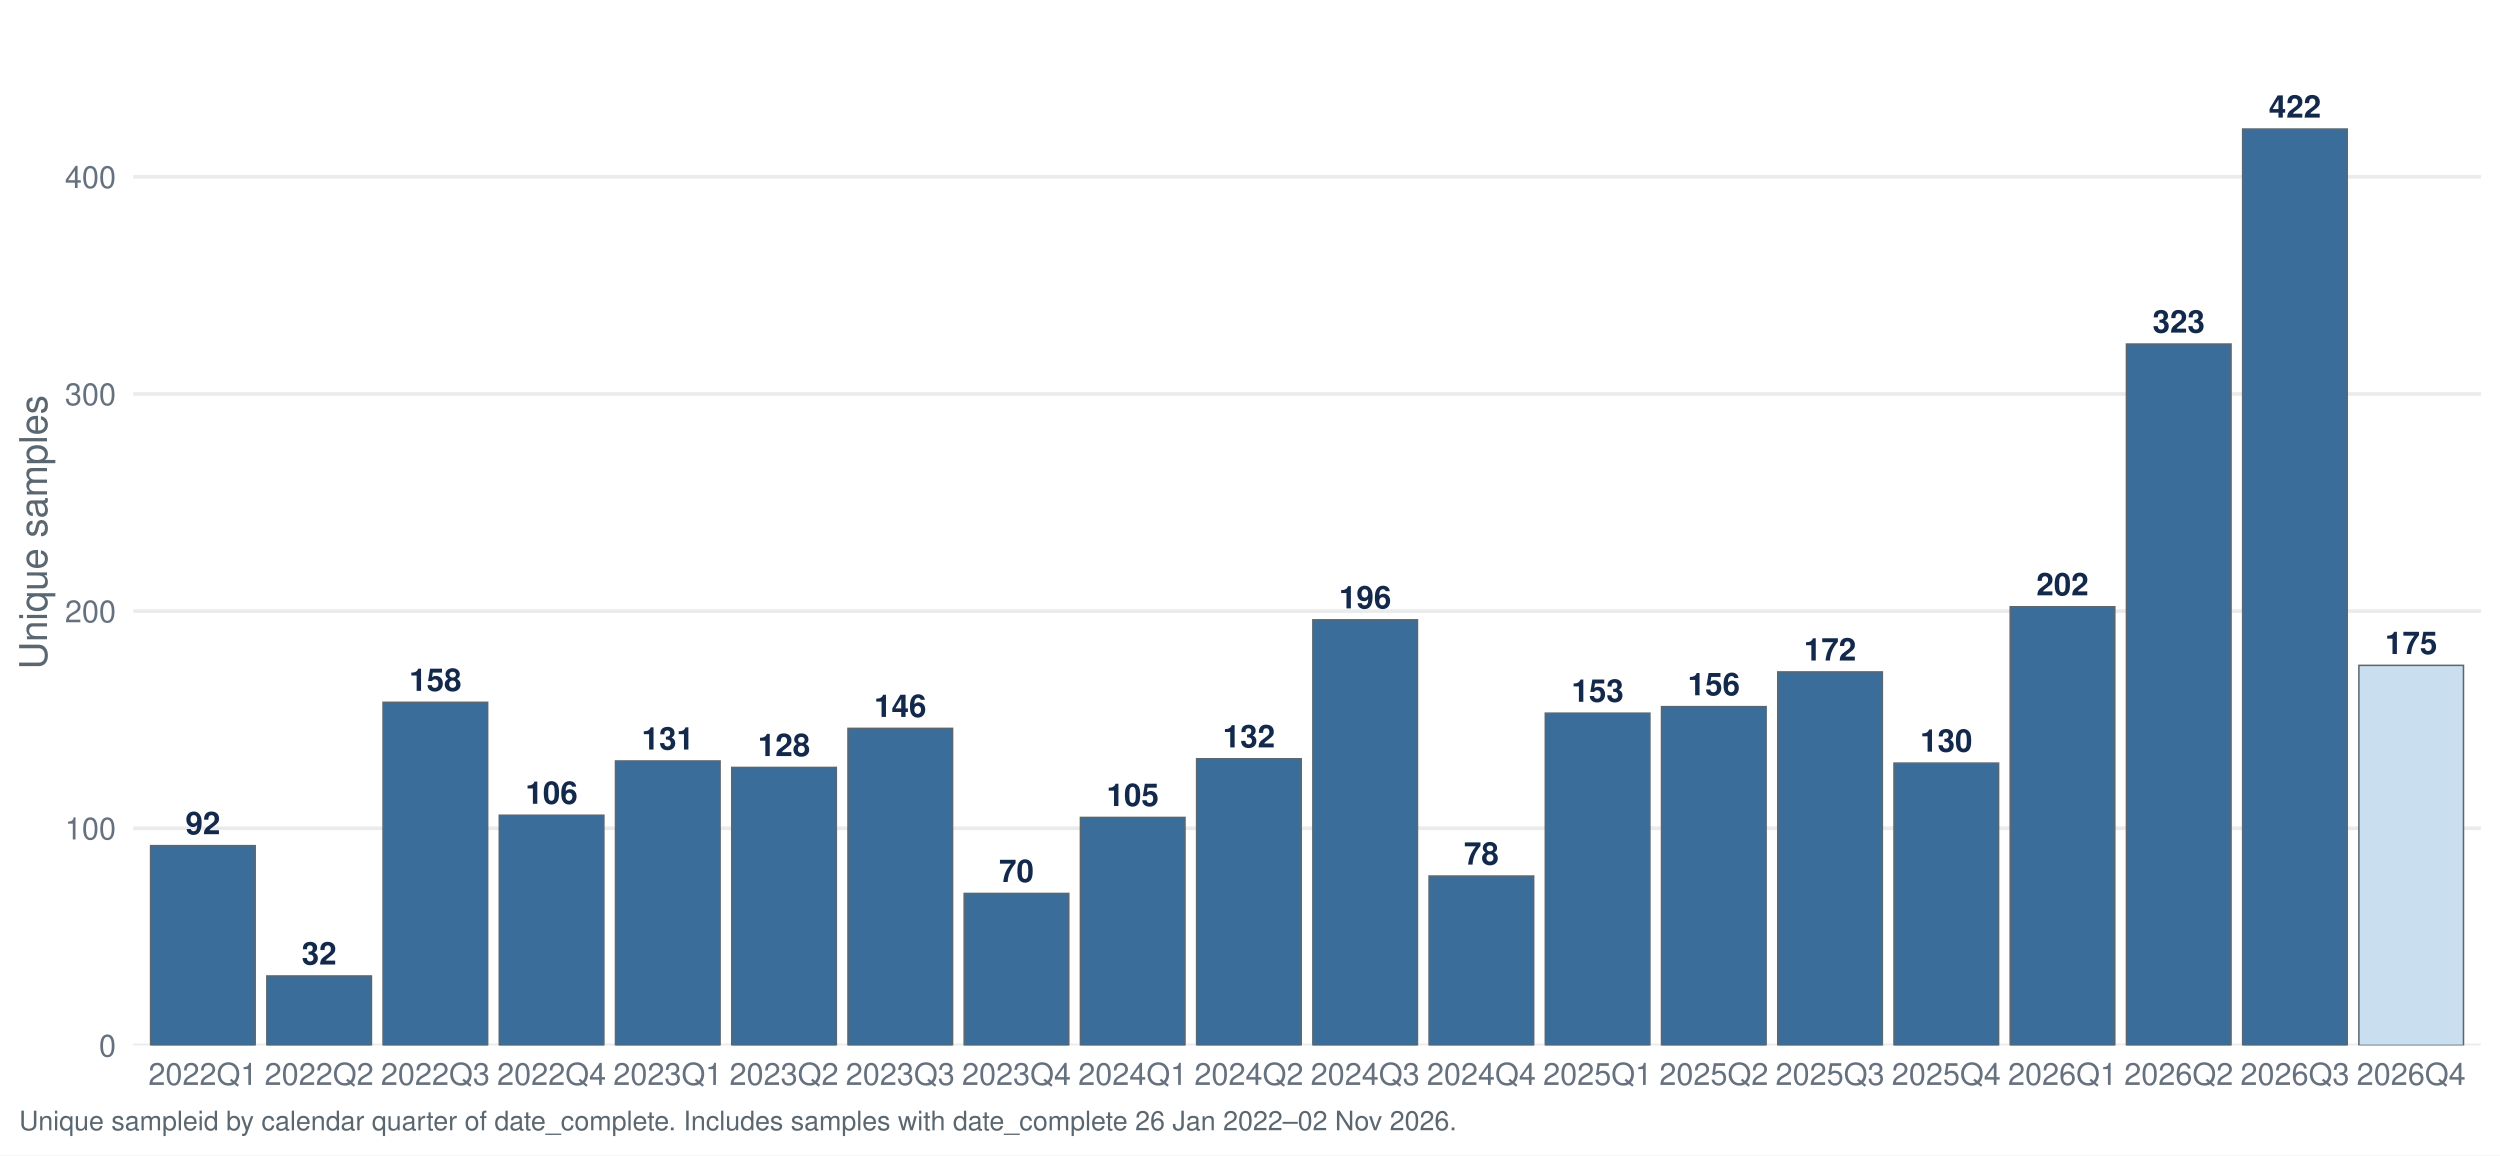
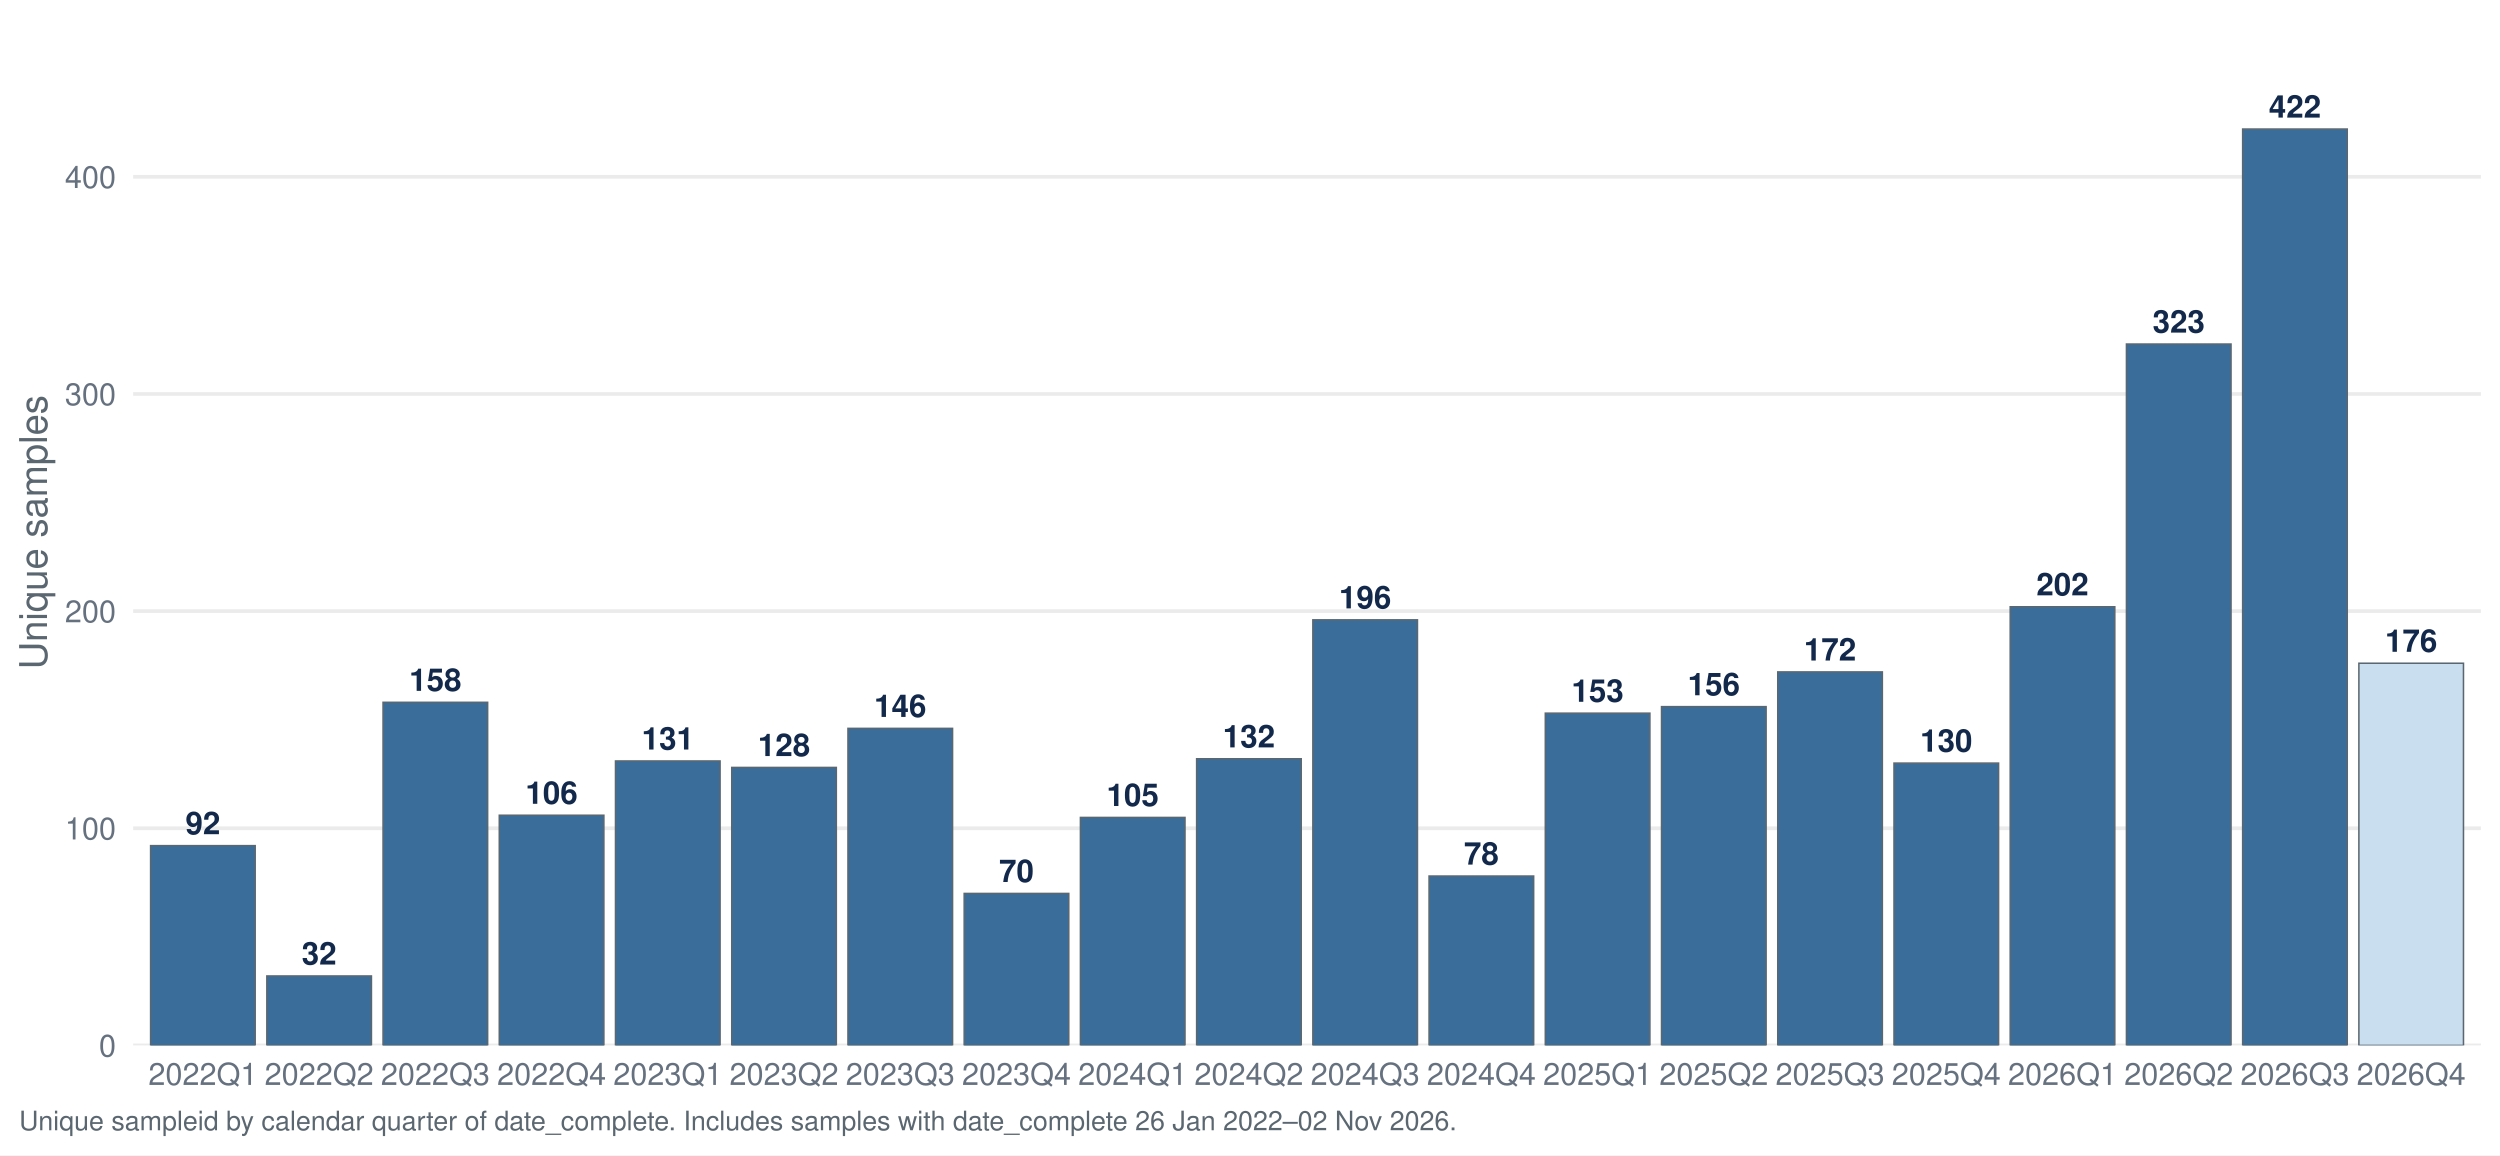
<svg xmlns="http://www.w3.org/2000/svg" width="1044.00pt" height="482.40pt" viewBox="0 0 1044.00 482.40">
  <g class="svglite">
    <defs>
      <style type="text/css">
    .svglite line, .svglite polyline, .svglite polygon, .svglite path, .svglite rect, .svglite circle {
      fill: none;
      stroke: #000000;
      stroke-linecap: round;
      stroke-linejoin: round;
      stroke-miterlimit: 10.00;
    }
    .svglite text {
      white-space: pre;
    }
    .svglite g.glyphgroup path {
      fill: inherit;
      stroke: none;
    }
  </style>
    </defs>
    <rect width="100%" height="100%" style="stroke: none; fill: #FFFFFF;" />
    <defs>
      <clipPath id="cpMC4wMHwxMDQ0LjAwfDAuMDB8NDgyLjQw">
        <rect x="0.00" y="0.00" width="1044.00" height="482.40" />
      </clipPath>
    </defs>
    <g clip-path="url(#cpMC4wMHwxMDQ0LjAwfDAuMDB8NDgyLjQw)">
      <rect x="-0" y="0.00" width="1044.00" height="482.40" style="stroke-width: 1.55; stroke: none; fill: #FFFFFF;" />
    </g>
    <defs>
      <clipPath id="cpNTUuNjF8MTAzNi4wM3w3Ljk3fDQzNi41Ng==">
        <rect x="55.61" y="7.97" width="980.42" height="428.59" />
      </clipPath>
    </defs>
    <g clip-path="url(#cpNTUuNjF8MTAzNi4wM3w3Ljk3fDQzNi41Ng==)">
      <polyline points="55.61,436.56 1036.03,436.56 " style="stroke-width: 1.55; stroke: #EBEBEB; stroke-linecap: butt;" />
      <polyline points="55.61,345.88 1036.03,345.88 " style="stroke-width: 1.55; stroke: #EBEBEB; stroke-linecap: butt;" />
      <polyline points="55.61,255.20 1036.03,255.20 " style="stroke-width: 1.55; stroke: #EBEBEB; stroke-linecap: butt;" />
      <polyline points="55.61,164.52 1036.03,164.52 " style="stroke-width: 1.55; stroke: #EBEBEB; stroke-linecap: butt;" />
      <polyline points="55.61,73.84 1036.03,73.84 " style="stroke-width: 1.55; stroke: #EBEBEB; stroke-linecap: butt;" />
      <rect x="62.89" y="353.14" width="43.68" height="83.43" style="stroke-width: 0.64; stroke: #5B6770; stroke-linecap: butt; stroke-linejoin: miter; fill: #3A6D99;" />
      <rect x="111.43" y="407.55" width="43.68" height="29.02" style="stroke-width: 0.64; stroke: #5B6770; stroke-linecap: butt; stroke-linejoin: miter; fill: #3A6D99;" />
      <rect x="159.96" y="293.29" width="43.68" height="143.28" style="stroke-width: 0.64; stroke: #5B6770; stroke-linecap: butt; stroke-linejoin: miter; fill: #3A6D99;" />
      <rect x="208.50" y="340.44" width="43.68" height="96.12" style="stroke-width: 0.64; stroke: #5B6770; stroke-linecap: butt; stroke-linejoin: miter; fill: #3A6D99;" />
      <rect x="257.03" y="317.77" width="43.68" height="118.79" style="stroke-width: 0.64; stroke: #5B6770; stroke-linecap: butt; stroke-linejoin: miter; fill: #3A6D99;" />
      <rect x="305.57" y="320.49" width="43.68" height="116.07" style="stroke-width: 0.64; stroke: #5B6770; stroke-linecap: butt; stroke-linejoin: miter; fill: #3A6D99;" />
      <rect x="354.11" y="304.17" width="43.68" height="132.39" style="stroke-width: 0.64; stroke: #5B6770; stroke-linecap: butt; stroke-linejoin: miter; fill: #3A6D99;" />
      <rect x="402.64" y="373.09" width="43.68" height="63.48" style="stroke-width: 0.64; stroke: #5B6770; stroke-linecap: butt; stroke-linejoin: miter; fill: #3A6D99;" />
      <rect x="451.18" y="341.35" width="43.68" height="95.21" style="stroke-width: 0.64; stroke: #5B6770; stroke-linecap: butt; stroke-linejoin: miter; fill: #3A6D99;" />
      <rect x="499.71" y="316.86" width="43.68" height="119.70" style="stroke-width: 0.64; stroke: #5B6770; stroke-linecap: butt; stroke-linejoin: miter; fill: #3A6D99;" />
      <rect x="548.25" y="258.83" width="43.68" height="177.73" style="stroke-width: 0.64; stroke: #5B6770; stroke-linecap: butt; stroke-linejoin: miter; fill: #3A6D99;" />
      <rect x="596.78" y="365.83" width="43.68" height="70.73" style="stroke-width: 0.64; stroke: #5B6770; stroke-linecap: butt; stroke-linejoin: miter; fill: #3A6D99;" />
      <rect x="645.32" y="297.82" width="43.68" height="138.74" style="stroke-width: 0.64; stroke: #5B6770; stroke-linecap: butt; stroke-linejoin: miter; fill: #3A6D99;" />
      <rect x="693.85" y="295.10" width="43.68" height="141.46" style="stroke-width: 0.64; stroke: #5B6770; stroke-linecap: butt; stroke-linejoin: miter; fill: #3A6D99;" />
      <rect x="742.39" y="280.59" width="43.68" height="155.97" style="stroke-width: 0.64; stroke: #5B6770; stroke-linecap: butt; stroke-linejoin: miter; fill: #3A6D99;" />
      <rect x="790.93" y="318.68" width="43.68" height="117.88" style="stroke-width: 0.64; stroke: #5B6770; stroke-linecap: butt; stroke-linejoin: miter; fill: #3A6D99;" />
      <rect x="839.46" y="253.39" width="43.68" height="183.18" style="stroke-width: 0.64; stroke: #5B6770; stroke-linecap: butt; stroke-linejoin: miter; fill: #3A6D99;" />
      <rect x="888.00" y="143.66" width="43.68" height="292.90" style="stroke-width: 0.64; stroke: #5B6770; stroke-linecap: butt; stroke-linejoin: miter; fill: #3A6D99;" />
      <rect x="936.53" y="53.89" width="43.68" height="382.67" style="stroke-width: 0.64; stroke: #5B6770; stroke-linecap: butt; stroke-linejoin: miter; fill: #3A6D99;" />
-       <rect x="985.07" y="277.87" width="43.68" height="158.69" style="stroke-width: 0.64; stroke: #5B6770; stroke-linecap: butt; stroke-linejoin: miter; fill: #C9DEEE;" />
+       <rect x="985.07" y="276.97" width="43.68" height="159.60" style="stroke-width: 0.64; stroke: #5B6770; stroke-linecap: butt; stroke-linejoin: miter; fill: #C9DEEE;" />
      <text x="84.73" y="348.37" text-anchor="middle" style="font-size: 13.09px; font-weight: bold;fill: #13294B; font-family: &quot;Nimbus Sans&quot;;" textLength="14.53px" lengthAdjust="spacingAndGlyphs">92</text>
      <text x="133.27" y="402.78" text-anchor="middle" style="font-size: 13.09px; font-weight: bold;fill: #13294B; font-family: &quot;Nimbus Sans&quot;;" textLength="14.53px" lengthAdjust="spacingAndGlyphs">32</text>
      <text x="181.80" y="288.52" text-anchor="middle" style="font-size: 13.09px; font-weight: bold;fill: #13294B; font-family: &quot;Nimbus Sans&quot;;" textLength="21.80px" lengthAdjust="spacingAndGlyphs">158</text>
      <text x="230.34" y="335.68" text-anchor="middle" style="font-size: 13.09px; font-weight: bold;fill: #13294B; font-family: &quot;Nimbus Sans&quot;;" textLength="21.80px" lengthAdjust="spacingAndGlyphs">106</text>
      <text x="278.88" y="313.01" text-anchor="middle" style="font-size: 13.09px; font-weight: bold;fill: #13294B; font-family: &quot;Nimbus Sans&quot;;" textLength="21.80px" lengthAdjust="spacingAndGlyphs">131</text>
      <text x="327.41" y="315.73" text-anchor="middle" style="font-size: 13.09px; font-weight: bold;fill: #13294B; font-family: &quot;Nimbus Sans&quot;;" textLength="21.80px" lengthAdjust="spacingAndGlyphs">128</text>
      <text x="375.95" y="299.40" text-anchor="middle" style="font-size: 13.09px; font-weight: bold;fill: #13294B; font-family: &quot;Nimbus Sans&quot;;" textLength="21.80px" lengthAdjust="spacingAndGlyphs">146</text>
      <text x="424.48" y="368.32" text-anchor="middle" style="font-size: 13.09px; font-weight: bold;fill: #13294B; font-family: &quot;Nimbus Sans&quot;;" textLength="14.53px" lengthAdjust="spacingAndGlyphs">70</text>
      <text x="473.02" y="336.58" text-anchor="middle" style="font-size: 13.09px; font-weight: bold;fill: #13294B; font-family: &quot;Nimbus Sans&quot;;" textLength="21.80px" lengthAdjust="spacingAndGlyphs">105</text>
      <text x="521.55" y="312.10" text-anchor="middle" style="font-size: 13.09px; font-weight: bold;fill: #13294B; font-family: &quot;Nimbus Sans&quot;;" textLength="21.80px" lengthAdjust="spacingAndGlyphs">132</text>
      <text x="570.09" y="254.06" text-anchor="middle" style="font-size: 13.09px; font-weight: bold;fill: #13294B; font-family: &quot;Nimbus Sans&quot;;" textLength="21.80px" lengthAdjust="spacingAndGlyphs">196</text>
      <text x="618.62" y="361.07" text-anchor="middle" style="font-size: 13.09px; font-weight: bold;fill: #13294B; font-family: &quot;Nimbus Sans&quot;;" textLength="14.53px" lengthAdjust="spacingAndGlyphs">78</text>
      <text x="667.16" y="293.06" text-anchor="middle" style="font-size: 13.09px; font-weight: bold;fill: #13294B; font-family: &quot;Nimbus Sans&quot;;" textLength="21.80px" lengthAdjust="spacingAndGlyphs">153</text>
      <text x="715.70" y="290.34" text-anchor="middle" style="font-size: 13.09px; font-weight: bold;fill: #13294B; font-family: &quot;Nimbus Sans&quot;;" textLength="21.80px" lengthAdjust="spacingAndGlyphs">156</text>
      <text x="764.23" y="275.83" text-anchor="middle" style="font-size: 13.09px; font-weight: bold;fill: #13294B; font-family: &quot;Nimbus Sans&quot;;" textLength="21.80px" lengthAdjust="spacingAndGlyphs">172</text>
      <text x="812.77" y="313.91" text-anchor="middle" style="font-size: 13.09px; font-weight: bold;fill: #13294B; font-family: &quot;Nimbus Sans&quot;;" textLength="21.80px" lengthAdjust="spacingAndGlyphs">130</text>
      <text x="861.30" y="248.62" text-anchor="middle" style="font-size: 13.09px; font-weight: bold;fill: #13294B; font-family: &quot;Nimbus Sans&quot;;" textLength="21.80px" lengthAdjust="spacingAndGlyphs">202</text>
      <text x="909.84" y="138.90" text-anchor="middle" style="font-size: 13.09px; font-weight: bold;fill: #13294B; font-family: &quot;Nimbus Sans&quot;;" textLength="21.80px" lengthAdjust="spacingAndGlyphs">323</text>
      <text x="958.37" y="49.12" text-anchor="middle" style="font-size: 13.09px; font-weight: bold;fill: #13294B; font-family: &quot;Nimbus Sans&quot;;" textLength="21.80px" lengthAdjust="spacingAndGlyphs">422</text>
-       <text x="1006.91" y="273.11" text-anchor="middle" style="font-size: 13.09px; font-weight: bold;fill: #13294B; font-family: &quot;Nimbus Sans&quot;;" textLength="21.80px" lengthAdjust="spacingAndGlyphs">175</text>
+       <text x="1006.91" y="272.20" text-anchor="middle" style="font-size: 13.09px; font-weight: bold;fill: #13294B; font-family: &quot;Nimbus Sans&quot;;" textLength="21.80px" lengthAdjust="spacingAndGlyphs">176</text>
    </g>
    <g clip-path="url(#cpMC4wMHwxMDQ0LjAwfDAuMDB8NDgyLjQw)">
      <text x="48.44" y="441.23" text-anchor="end" style="font-size: 12.80px;fill: #667180; font-family: &quot;Nimbus Sans&quot;;" textLength="7.11px" lengthAdjust="spacingAndGlyphs">0</text>
      <text x="48.44" y="350.55" text-anchor="end" style="font-size: 12.80px;fill: #667180; font-family: &quot;Nimbus Sans&quot;;" textLength="21.33px" lengthAdjust="spacingAndGlyphs">100</text>
      <text x="48.44" y="259.87" text-anchor="end" style="font-size: 12.80px;fill: #667180; font-family: &quot;Nimbus Sans&quot;;" textLength="21.33px" lengthAdjust="spacingAndGlyphs">200</text>
      <text x="48.44" y="169.19" text-anchor="end" style="font-size: 12.80px;fill: #667180; font-family: &quot;Nimbus Sans&quot;;" textLength="21.33px" lengthAdjust="spacingAndGlyphs">300</text>
      <text x="48.44" y="78.51" text-anchor="end" style="font-size: 12.80px;fill: #667180; font-family: &quot;Nimbus Sans&quot;;" textLength="21.33px" lengthAdjust="spacingAndGlyphs">400</text>
      <text x="84.73" y="453.07" text-anchor="middle" style="font-size: 12.80px;fill: #667180; font-family: &quot;Nimbus Sans&quot;;" textLength="45.50px" lengthAdjust="spacingAndGlyphs">2022Q1</text>
      <text x="133.27" y="453.07" text-anchor="middle" style="font-size: 12.80px;fill: #667180; font-family: &quot;Nimbus Sans&quot;;" textLength="45.50px" lengthAdjust="spacingAndGlyphs">2022Q2</text>
      <text x="181.80" y="453.07" text-anchor="middle" style="font-size: 12.80px;fill: #667180; font-family: &quot;Nimbus Sans&quot;;" textLength="45.50px" lengthAdjust="spacingAndGlyphs">2022Q3</text>
      <text x="230.34" y="453.07" text-anchor="middle" style="font-size: 12.80px;fill: #667180; font-family: &quot;Nimbus Sans&quot;;" textLength="45.50px" lengthAdjust="spacingAndGlyphs">2022Q4</text>
      <text x="278.88" y="453.07" text-anchor="middle" style="font-size: 12.80px;fill: #667180; font-family: &quot;Nimbus Sans&quot;;" textLength="45.50px" lengthAdjust="spacingAndGlyphs">2023Q1</text>
      <text x="327.41" y="453.07" text-anchor="middle" style="font-size: 12.80px;fill: #667180; font-family: &quot;Nimbus Sans&quot;;" textLength="45.50px" lengthAdjust="spacingAndGlyphs">2023Q2</text>
      <text x="375.95" y="453.07" text-anchor="middle" style="font-size: 12.80px;fill: #667180; font-family: &quot;Nimbus Sans&quot;;" textLength="45.50px" lengthAdjust="spacingAndGlyphs">2023Q3</text>
      <text x="424.48" y="453.07" text-anchor="middle" style="font-size: 12.80px;fill: #667180; font-family: &quot;Nimbus Sans&quot;;" textLength="45.50px" lengthAdjust="spacingAndGlyphs">2023Q4</text>
      <text x="473.02" y="453.07" text-anchor="middle" style="font-size: 12.80px;fill: #667180; font-family: &quot;Nimbus Sans&quot;;" textLength="45.50px" lengthAdjust="spacingAndGlyphs">2024Q1</text>
      <text x="521.55" y="453.07" text-anchor="middle" style="font-size: 12.80px;fill: #667180; font-family: &quot;Nimbus Sans&quot;;" textLength="45.50px" lengthAdjust="spacingAndGlyphs">2024Q2</text>
      <text x="570.09" y="453.07" text-anchor="middle" style="font-size: 12.80px;fill: #667180; font-family: &quot;Nimbus Sans&quot;;" textLength="45.50px" lengthAdjust="spacingAndGlyphs">2024Q3</text>
      <text x="618.62" y="453.07" text-anchor="middle" style="font-size: 12.80px;fill: #667180; font-family: &quot;Nimbus Sans&quot;;" textLength="45.50px" lengthAdjust="spacingAndGlyphs">2024Q4</text>
      <text x="667.16" y="453.07" text-anchor="middle" style="font-size: 12.80px;fill: #667180; font-family: &quot;Nimbus Sans&quot;;" textLength="45.50px" lengthAdjust="spacingAndGlyphs">2025Q1</text>
      <text x="715.70" y="453.07" text-anchor="middle" style="font-size: 12.80px;fill: #667180; font-family: &quot;Nimbus Sans&quot;;" textLength="45.50px" lengthAdjust="spacingAndGlyphs">2025Q2</text>
      <text x="764.23" y="453.07" text-anchor="middle" style="font-size: 12.80px;fill: #667180; font-family: &quot;Nimbus Sans&quot;;" textLength="45.50px" lengthAdjust="spacingAndGlyphs">2025Q3</text>
      <text x="812.77" y="453.07" text-anchor="middle" style="font-size: 12.80px;fill: #667180; font-family: &quot;Nimbus Sans&quot;;" textLength="45.50px" lengthAdjust="spacingAndGlyphs">2025Q4</text>
      <text x="861.30" y="453.07" text-anchor="middle" style="font-size: 12.80px;fill: #667180; font-family: &quot;Nimbus Sans&quot;;" textLength="45.50px" lengthAdjust="spacingAndGlyphs">2026Q1</text>
      <text x="909.84" y="453.07" text-anchor="middle" style="font-size: 12.80px;fill: #667180; font-family: &quot;Nimbus Sans&quot;;" textLength="45.50px" lengthAdjust="spacingAndGlyphs">2026Q2</text>
      <text x="958.37" y="453.07" text-anchor="middle" style="font-size: 12.80px;fill: #667180; font-family: &quot;Nimbus Sans&quot;;" textLength="45.50px" lengthAdjust="spacingAndGlyphs">2026Q3</text>
      <text x="1006.91" y="453.07" text-anchor="middle" style="font-size: 12.80px;fill: #667180; font-family: &quot;Nimbus Sans&quot;;" textLength="45.50px" lengthAdjust="spacingAndGlyphs">2026Q4</text>
      <text transform="translate(19.63,222.27) rotate(-90)" text-anchor="middle" style="font-size: 16.00px;fill: #5B6770; font-family: &quot;Nimbus Sans&quot;;" textLength="114.50px" lengthAdjust="spacingAndGlyphs">Unique samples</text>
      <text x="7.97" y="471.99" style="font-size: 11.20px;fill: #5B6770; font-family: &quot;Nimbus Sans&quot;;" textLength="599.59px" lengthAdjust="spacingAndGlyphs">Unique sampleid by calendar quarter of date_complete. Includes samples with date_complete 26 Jan 2022–02 Nov 2026.</text>
    </g>
  </g>
</svg>
